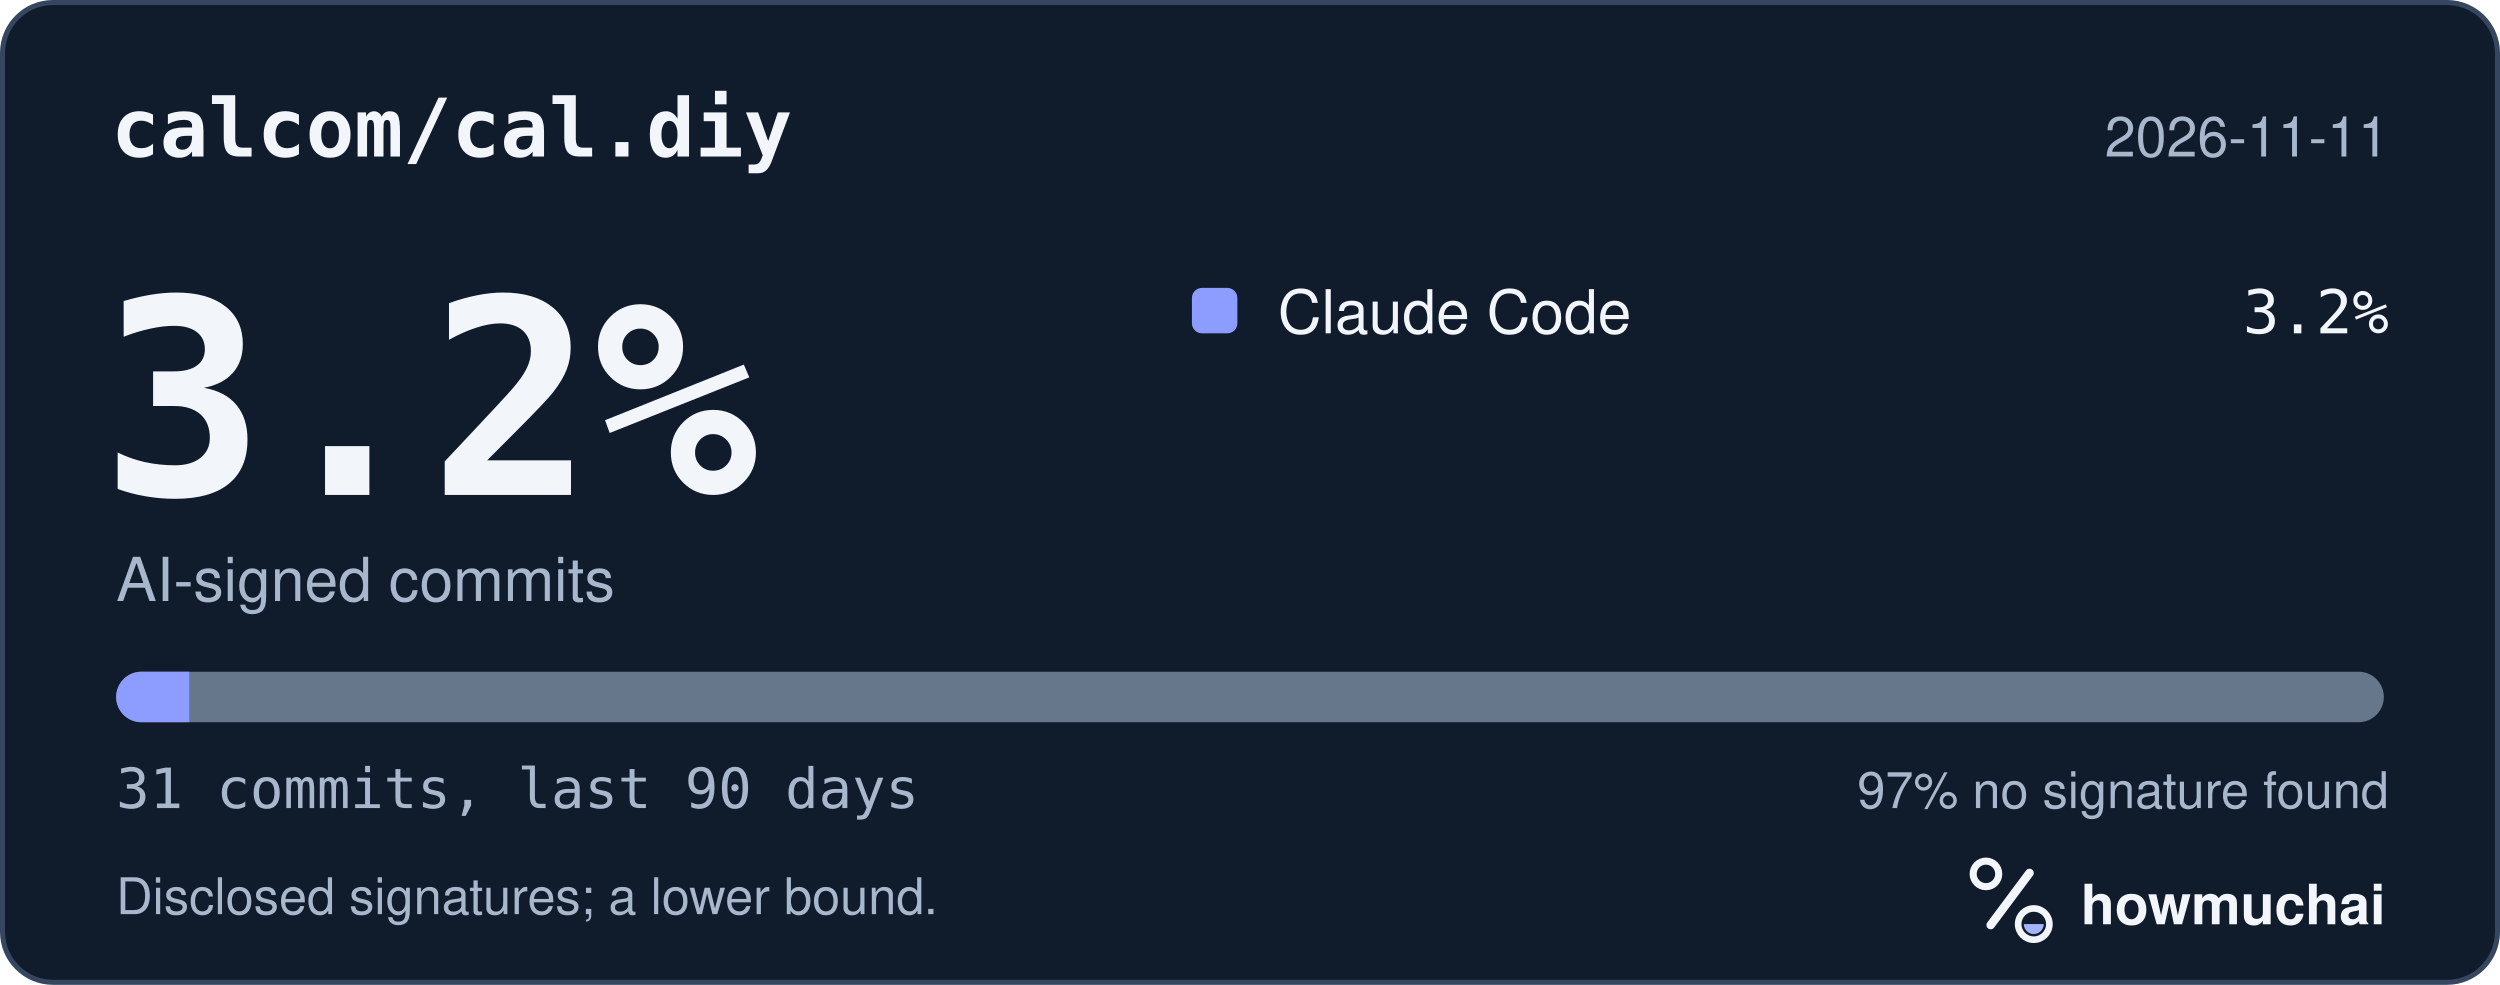
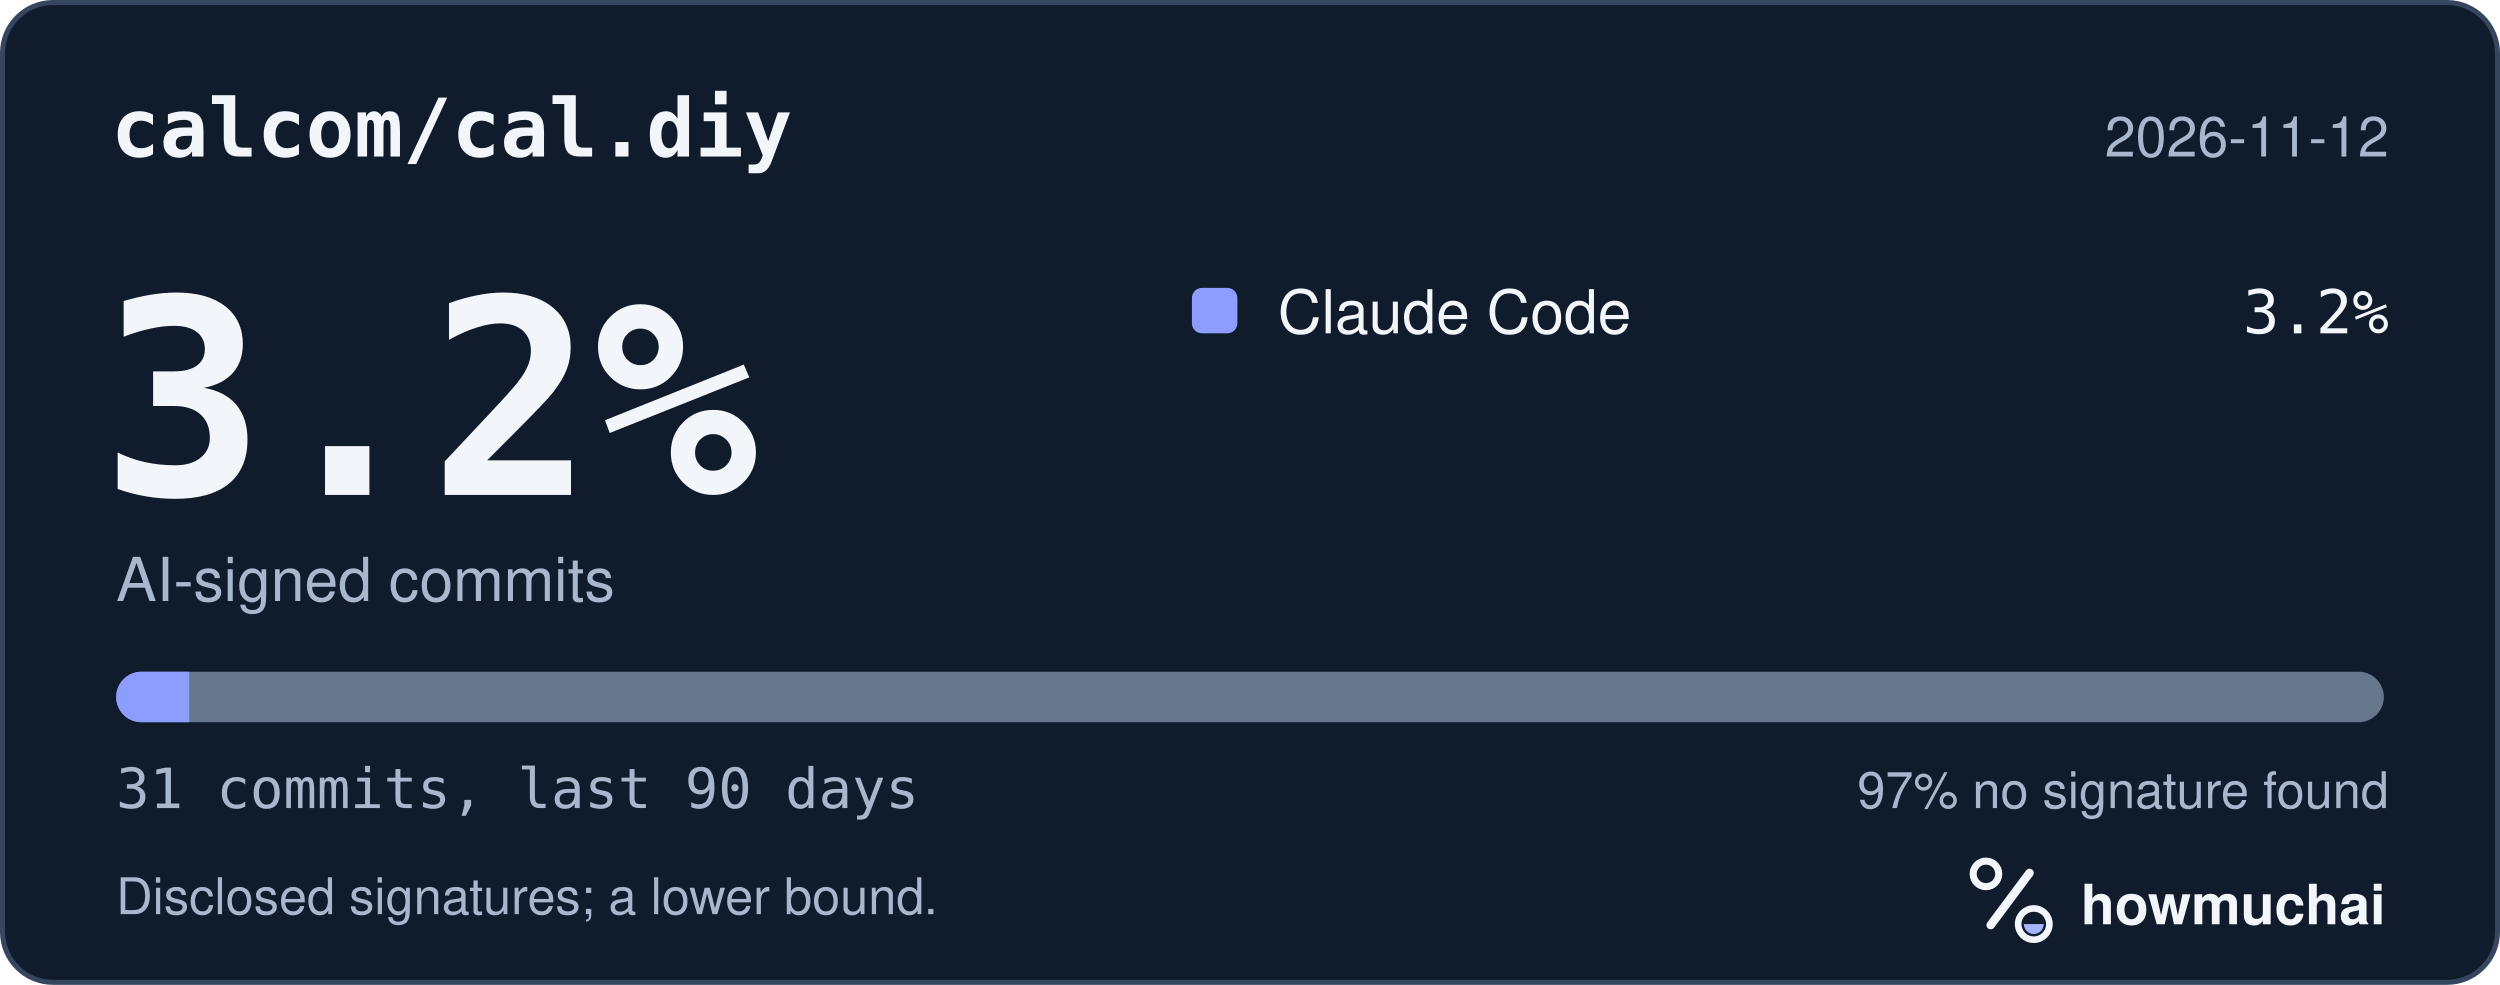
<svg xmlns="http://www.w3.org/2000/svg" width="495" height="195" viewBox="0 0 495 195" role="img" aria-labelledby="hm-t hm-d">
  <rect x="0.5" y="0.5" width="494" height="194" rx="10" fill="#101B2C" stroke="#35465E" />
  <text x="22" y="31" fill="#F2F5FA" font-family="ui-monospace, SF Mono, Menlo, Consolas, IBM Plex Mono, monospace" font-size="16" font-weight="600">calcom/cal.diy</text>
-   <text x="473" y="31" fill="#A8B7CC" font-family="-apple-system, BlinkMacSystemFont, Segoe UI, Helvetica, Arial, Fira Sans, sans-serif" font-size="11" text-anchor="end">2026-11-11</text>
+   <text x="473" y="31" fill="#A8B7CC" font-family="-apple-system, BlinkMacSystemFont, Segoe UI, Helvetica, Arial, Fira Sans, sans-serif" font-size="11" text-anchor="end">2026-11-12</text>
  <text x="20" y="98" fill="#F2F5FA" font-family="ui-monospace, SF Mono, Menlo, Consolas, IBM Plex Mono, monospace" font-size="54" font-weight="700">3.2%</text>
  <text x="23" y="119" fill="#A8B7CC" font-family="-apple-system, BlinkMacSystemFont, Segoe UI, Helvetica, Arial, Fira Sans, sans-serif" font-size="12">AI-signed commits</text>
  <rect x="236" y="57" width="9" height="9" rx="2" fill="#8D9DFF" />
  <text x="253" y="66" fill="#F2F5FA" font-family="-apple-system, BlinkMacSystemFont, Segoe UI, Helvetica, Arial, Fira Sans, sans-serif" font-size="12">Claude Code</text>
  <text x="473" y="66" fill="#F2F5FA" font-family="ui-monospace, SF Mono, Menlo, Consolas, IBM Plex Mono, monospace" font-size="12" text-anchor="end">3.2%</text>
  <defs>
    <clipPath id="hm-bar">
      <rect x="23" y="133" width="449" height="10" rx="5" />
    </clipPath>
  </defs>
  <rect x="23" y="133" width="449" height="10" rx="5" fill="#66768B" />
  <g clip-path="url(#hm-bar)">
    <rect x="23.00" y="133" width="14.48" height="10" fill="#8D9DFF" />
  </g>
  <text x="23" y="160" fill="#A8B7CC" font-family="ui-monospace, SF Mono, Menlo, Consolas, IBM Plex Mono, monospace" font-size="11">31 commits, last 90 days</text>
  <text x="473" y="160" fill="#A8B7CC" font-family="-apple-system, BlinkMacSystemFont, Segoe UI, Helvetica, Arial, Fira Sans, sans-serif" font-size="10" text-anchor="end">97% no signature found</text>
  <text x="23" y="181" fill="#A8B7CC" font-family="-apple-system, BlinkMacSystemFont, Segoe UI, Helvetica, Arial, Fira Sans, sans-serif" font-size="10">Disclosed signatures; a lower bound.</text>
  <g transform="translate(386 166) scale(0.046875)">
    <circle cx="154" cy="150" r="54" fill="none" stroke="#F2F5FA" stroke-width="30" />
    <path d="M174 366 338 146" fill="none" stroke="#F2F5FA" stroke-width="36" stroke-linecap="round" />
    <circle cx="356" cy="362" r="66" fill="none" stroke="#F2F5FA" stroke-width="28" />
    <path d="M314 362a42 42 0 0 0 84 0Z" fill="#A4B5FF" />
  </g>
  <text x="412" y="183" fill="#F2F5FA" font-family="-apple-system, BlinkMacSystemFont, Segoe UI, Helvetica, Arial, Fira Sans, sans-serif" font-size="11" font-weight="650">howmuchai</text>
</svg>
